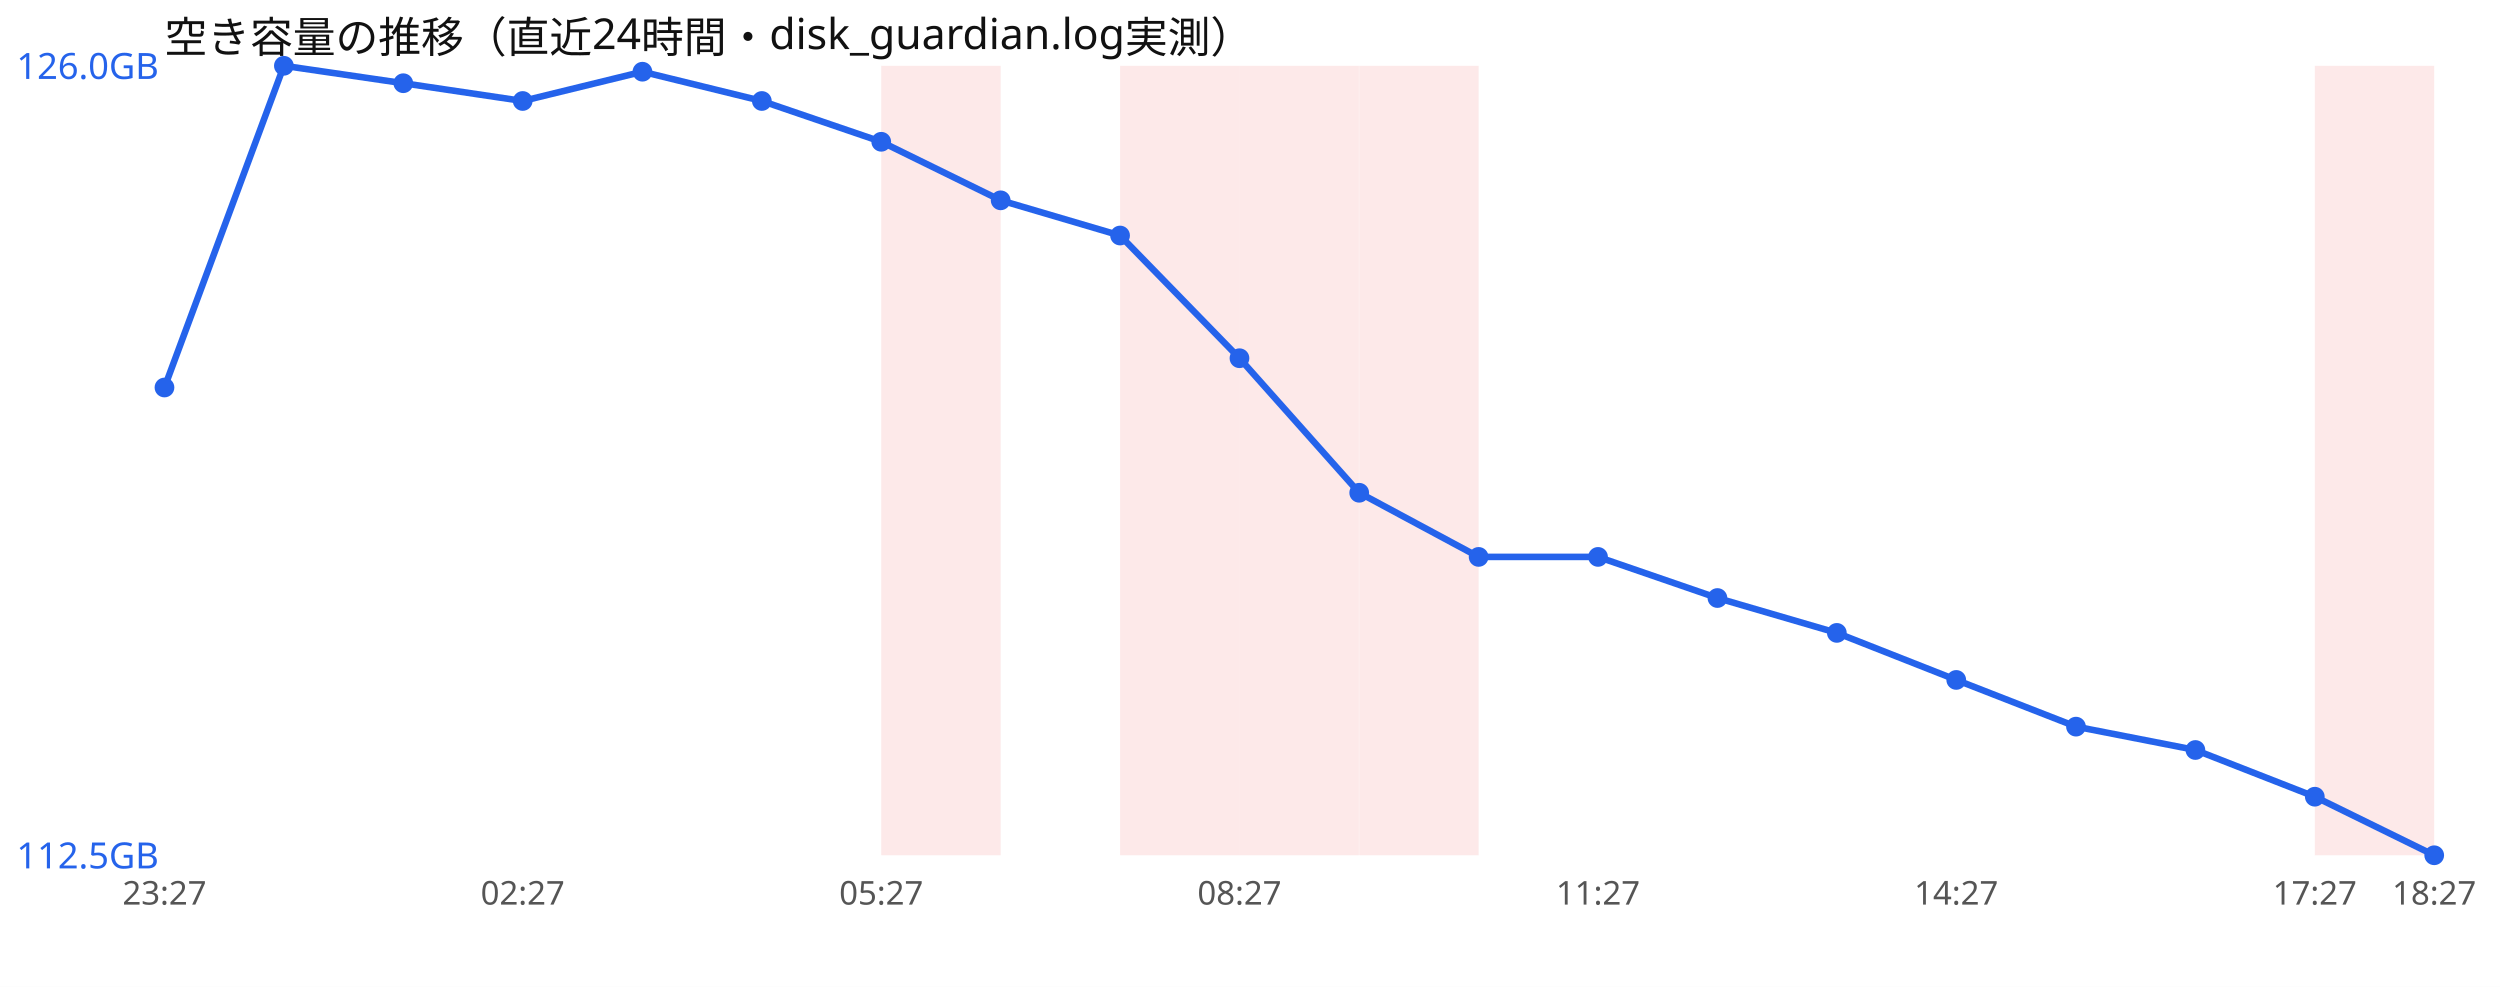
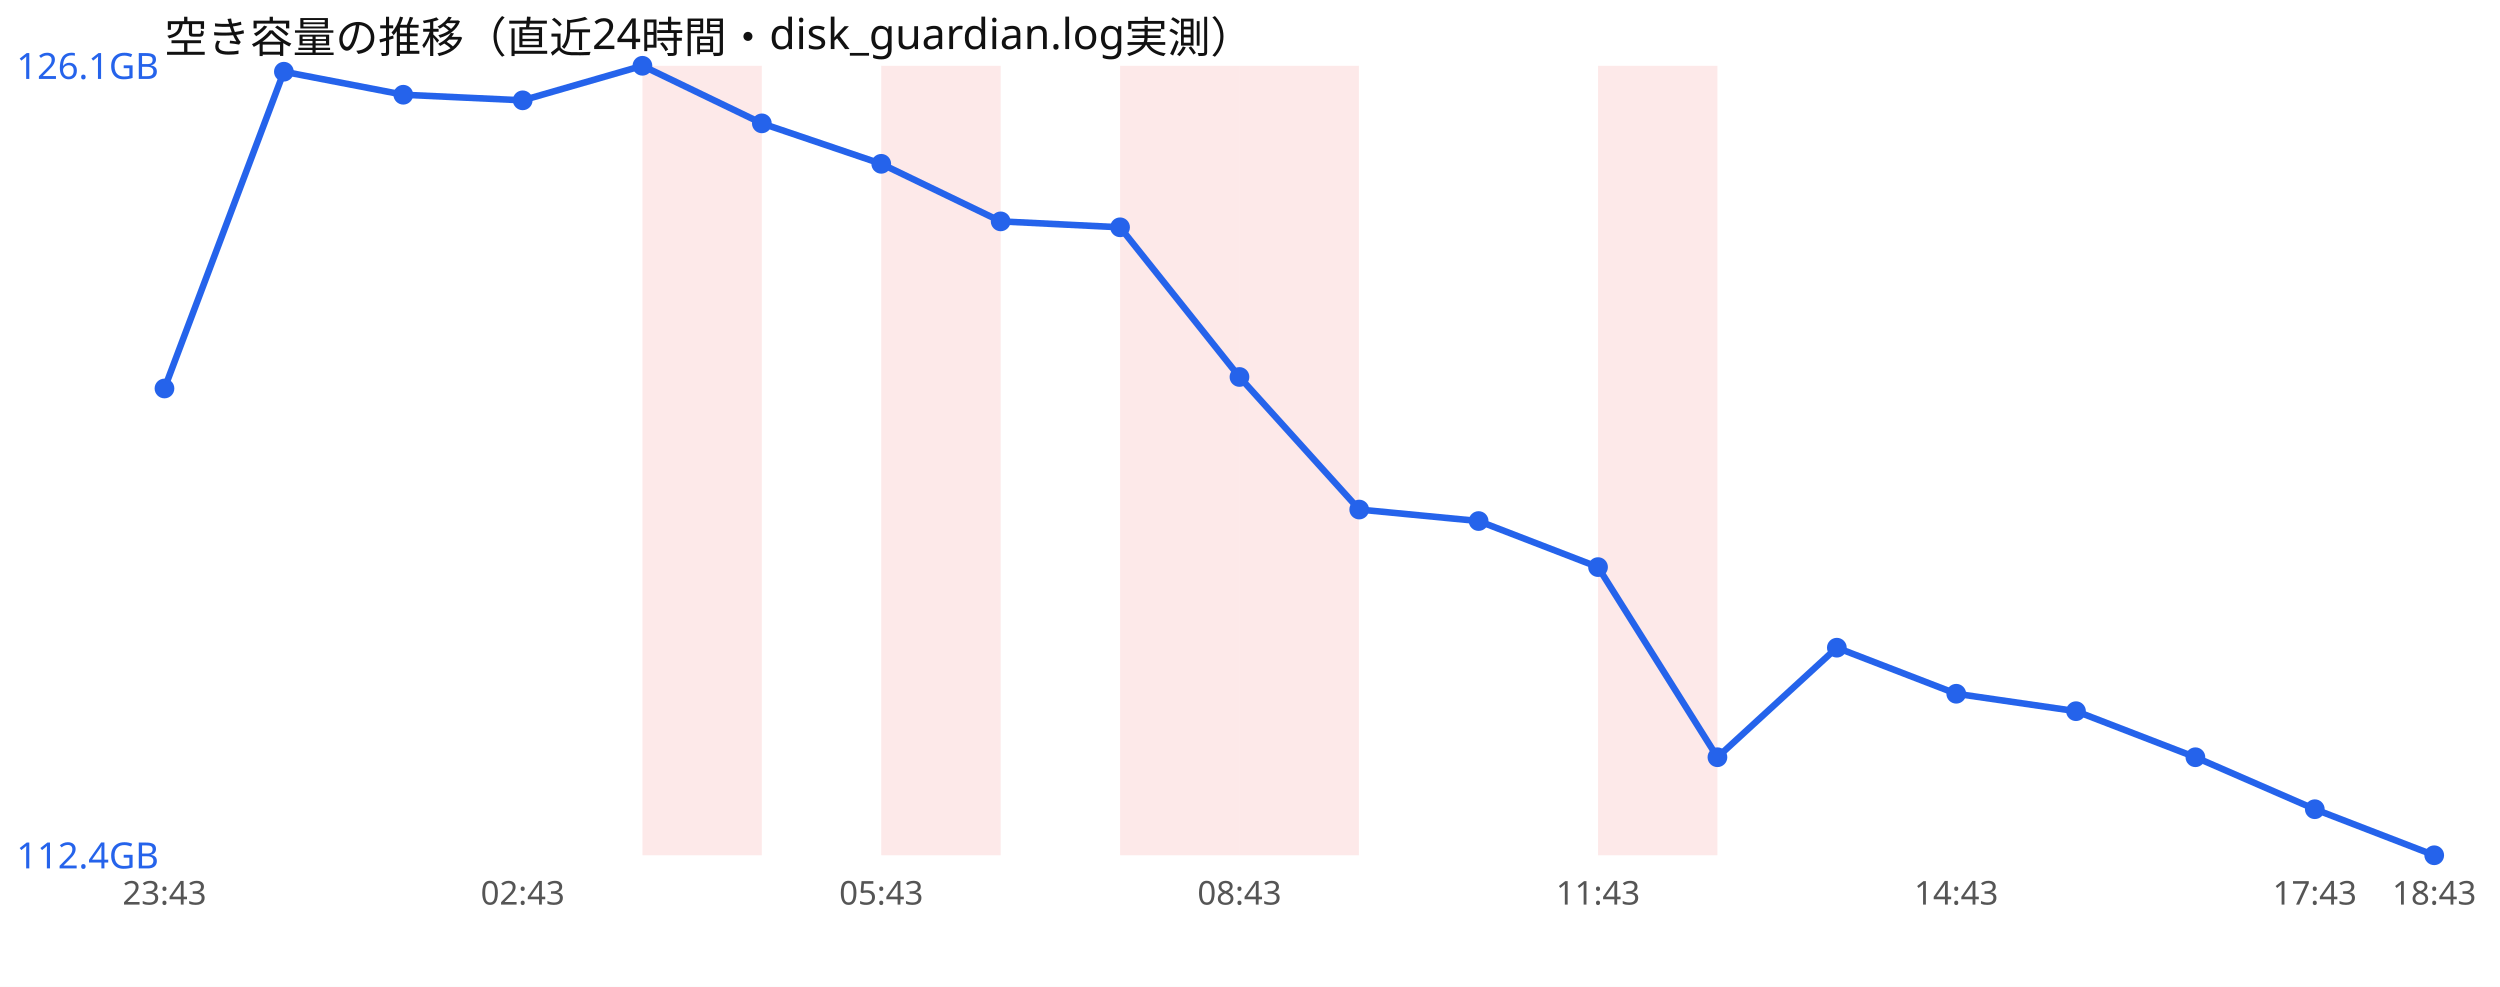
<svg xmlns="http://www.w3.org/2000/svg" width="760" height="300" viewBox="0 0 760 300" font-family="sans-serif">
  <rect width="760" height="300" fill="#ffffff" />
  <text x="50" y="16" font-size="13" fill="#111">空き容量の推移（直近24時間・disk_guardian.log実測）</text>
+   <rect x="195.3" y="20" width="36.3" height="240" fill="#ef4444" opacity="0.12" />
  <rect x="267.9" y="20" width="36.3" height="240" fill="#ef4444" opacity="0.12" />
  <rect x="340.5" y="20" width="36.3" height="240" fill="#ef4444" opacity="0.12" />
  <rect x="376.8" y="20" width="36.3" height="240" fill="#ef4444" opacity="0.12" />
-   <rect x="413.2" y="20" width="36.3" height="240" fill="#ef4444" opacity="0.12" />
-   <rect x="703.7" y="20" width="36.3" height="240" fill="#ef4444" opacity="0.12" />
-   <polyline points="50.0,117.8 86.3,20.0 122.6,25.3 158.9,30.7 195.3,21.8 231.6,30.7 267.9,43.1 304.2,60.9 340.5,71.6 376.8,108.9 413.2,149.8 449.5,169.3 485.8,169.3 522.1,181.8 558.4,192.4 594.7,206.7 631.1,220.9 667.4,228.0 703.7,242.2 740.0,260.0" fill="none" stroke="#2563eb" stroke-width="2" />
-   <circle cx="50.0" cy="117.8" r="3" fill="#2563eb" />
-   <circle cx="86.3" cy="20.0" r="3" fill="#2563eb" />
-   <circle cx="122.6" cy="25.3" r="3" fill="#2563eb" />
-   <circle cx="158.9" cy="30.7" r="3" fill="#2563eb" />
-   <circle cx="195.3" cy="21.8" r="3" fill="#2563eb" />
-   <circle cx="231.6" cy="30.7" r="3" fill="#2563eb" />
-   <circle cx="267.9" cy="43.1" r="3" fill="#2563eb" />
-   <circle cx="304.2" cy="60.9" r="3" fill="#2563eb" />
-   <circle cx="340.5" cy="71.6" r="3" fill="#2563eb" />
-   <circle cx="376.8" cy="108.9" r="3" fill="#2563eb" />
-   <circle cx="413.2" cy="149.8" r="3" fill="#2563eb" />
-   <circle cx="449.5" cy="169.3" r="3" fill="#2563eb" />
-   <circle cx="485.8" cy="169.3" r="3" fill="#2563eb" />
-   <circle cx="522.1" cy="181.8" r="3" fill="#2563eb" />
-   <circle cx="558.4" cy="192.4" r="3" fill="#2563eb" />
-   <circle cx="594.7" cy="206.7" r="3" fill="#2563eb" />
-   <circle cx="631.1" cy="220.9" r="3" fill="#2563eb" />
-   <circle cx="667.4" cy="228.0" r="3" fill="#2563eb" />
-   <circle cx="703.7" cy="242.2" r="3" fill="#2563eb" />
+   <rect x="485.8" y="20" width="36.3" height="240" fill="#ef4444" opacity="0.12" />
+   <polyline points="50.0,118.1 86.3,21.8 122.6,28.8 158.9,30.5 195.3,20.0 231.6,37.5 267.9,49.8 304.2,67.3 340.5,69.1 376.8,114.6 413.2,154.9 449.5,158.4 485.8,172.4 522.1,230.2 558.4,196.9 594.7,210.9 631.1,216.2 667.4,230.2 703.7,246.0 740.0,260.0" fill="none" stroke="#2563eb" stroke-width="2" />
+   <circle cx="50.0" cy="118.1" r="3" fill="#2563eb" />
+   <circle cx="86.3" cy="21.8" r="3" fill="#2563eb" />
+   <circle cx="122.6" cy="28.8" r="3" fill="#2563eb" />
+   <circle cx="158.9" cy="30.5" r="3" fill="#2563eb" />
+   <circle cx="195.3" cy="20.0" r="3" fill="#2563eb" />
+   <circle cx="231.6" cy="37.5" r="3" fill="#2563eb" />
+   <circle cx="267.9" cy="49.8" r="3" fill="#2563eb" />
+   <circle cx="304.2" cy="67.3" r="3" fill="#2563eb" />
+   <circle cx="340.5" cy="69.1" r="3" fill="#2563eb" />
+   <circle cx="376.8" cy="114.6" r="3" fill="#2563eb" />
+   <circle cx="413.2" cy="154.9" r="3" fill="#2563eb" />
+   <circle cx="449.5" cy="158.4" r="3" fill="#2563eb" />
+   <circle cx="485.8" cy="172.4" r="3" fill="#2563eb" />
+   <circle cx="522.1" cy="230.2" r="3" fill="#2563eb" />
+   <circle cx="558.4" cy="196.9" r="3" fill="#2563eb" />
+   <circle cx="594.7" cy="210.9" r="3" fill="#2563eb" />
+   <circle cx="631.1" cy="216.2" r="3" fill="#2563eb" />
+   <circle cx="667.4" cy="230.2" r="3" fill="#2563eb" />
+   <circle cx="703.7" cy="246.0" r="3" fill="#2563eb" />
  <circle cx="740.0" cy="260.0" r="3" fill="#2563eb" />
-   <text x="5" y="24.0" font-size="11" fill="#2563eb">126.0GB</text>
-   <text x="5" y="264.0" font-size="11" fill="#2563eb">112.5GB</text>
-   <text x="50.0" y="275" font-size="10" fill="#555" text-anchor="middle">23:27</text>
-   <text x="158.9" y="275" font-size="10" fill="#555" text-anchor="middle">02:27</text>
-   <text x="267.9" y="275" font-size="10" fill="#555" text-anchor="middle">05:27</text>
-   <text x="376.8" y="275" font-size="10" fill="#555" text-anchor="middle">08:27</text>
-   <text x="485.8" y="275" font-size="10" fill="#555" text-anchor="middle">11:27</text>
-   <text x="594.7" y="275" font-size="10" fill="#555" text-anchor="middle">14:27</text>
-   <text x="703.7" y="275" font-size="10" fill="#555" text-anchor="middle">17:27</text>
-   <text x="740.0" y="275" font-size="10" fill="#555" text-anchor="middle">18:27</text>
+   <text x="5" y="24.0" font-size="11" fill="#2563eb">126.1GB</text>
+   <text x="5" y="264.0" font-size="11" fill="#2563eb">112.4GB</text>
+   <text x="50.0" y="275" font-size="10" fill="#555" text-anchor="middle">23:43</text>
+   <text x="158.9" y="275" font-size="10" fill="#555" text-anchor="middle">02:43</text>
+   <text x="267.9" y="275" font-size="10" fill="#555" text-anchor="middle">05:43</text>
+   <text x="376.8" y="275" font-size="10" fill="#555" text-anchor="middle">08:43</text>
+   <text x="485.8" y="275" font-size="10" fill="#555" text-anchor="middle">11:43</text>
+   <text x="594.7" y="275" font-size="10" fill="#555" text-anchor="middle">14:43</text>
+   <text x="703.7" y="275" font-size="10" fill="#555" text-anchor="middle">17:43</text>
+   <text x="740.0" y="275" font-size="10" fill="#555" text-anchor="middle">18:43</text>
</svg>
